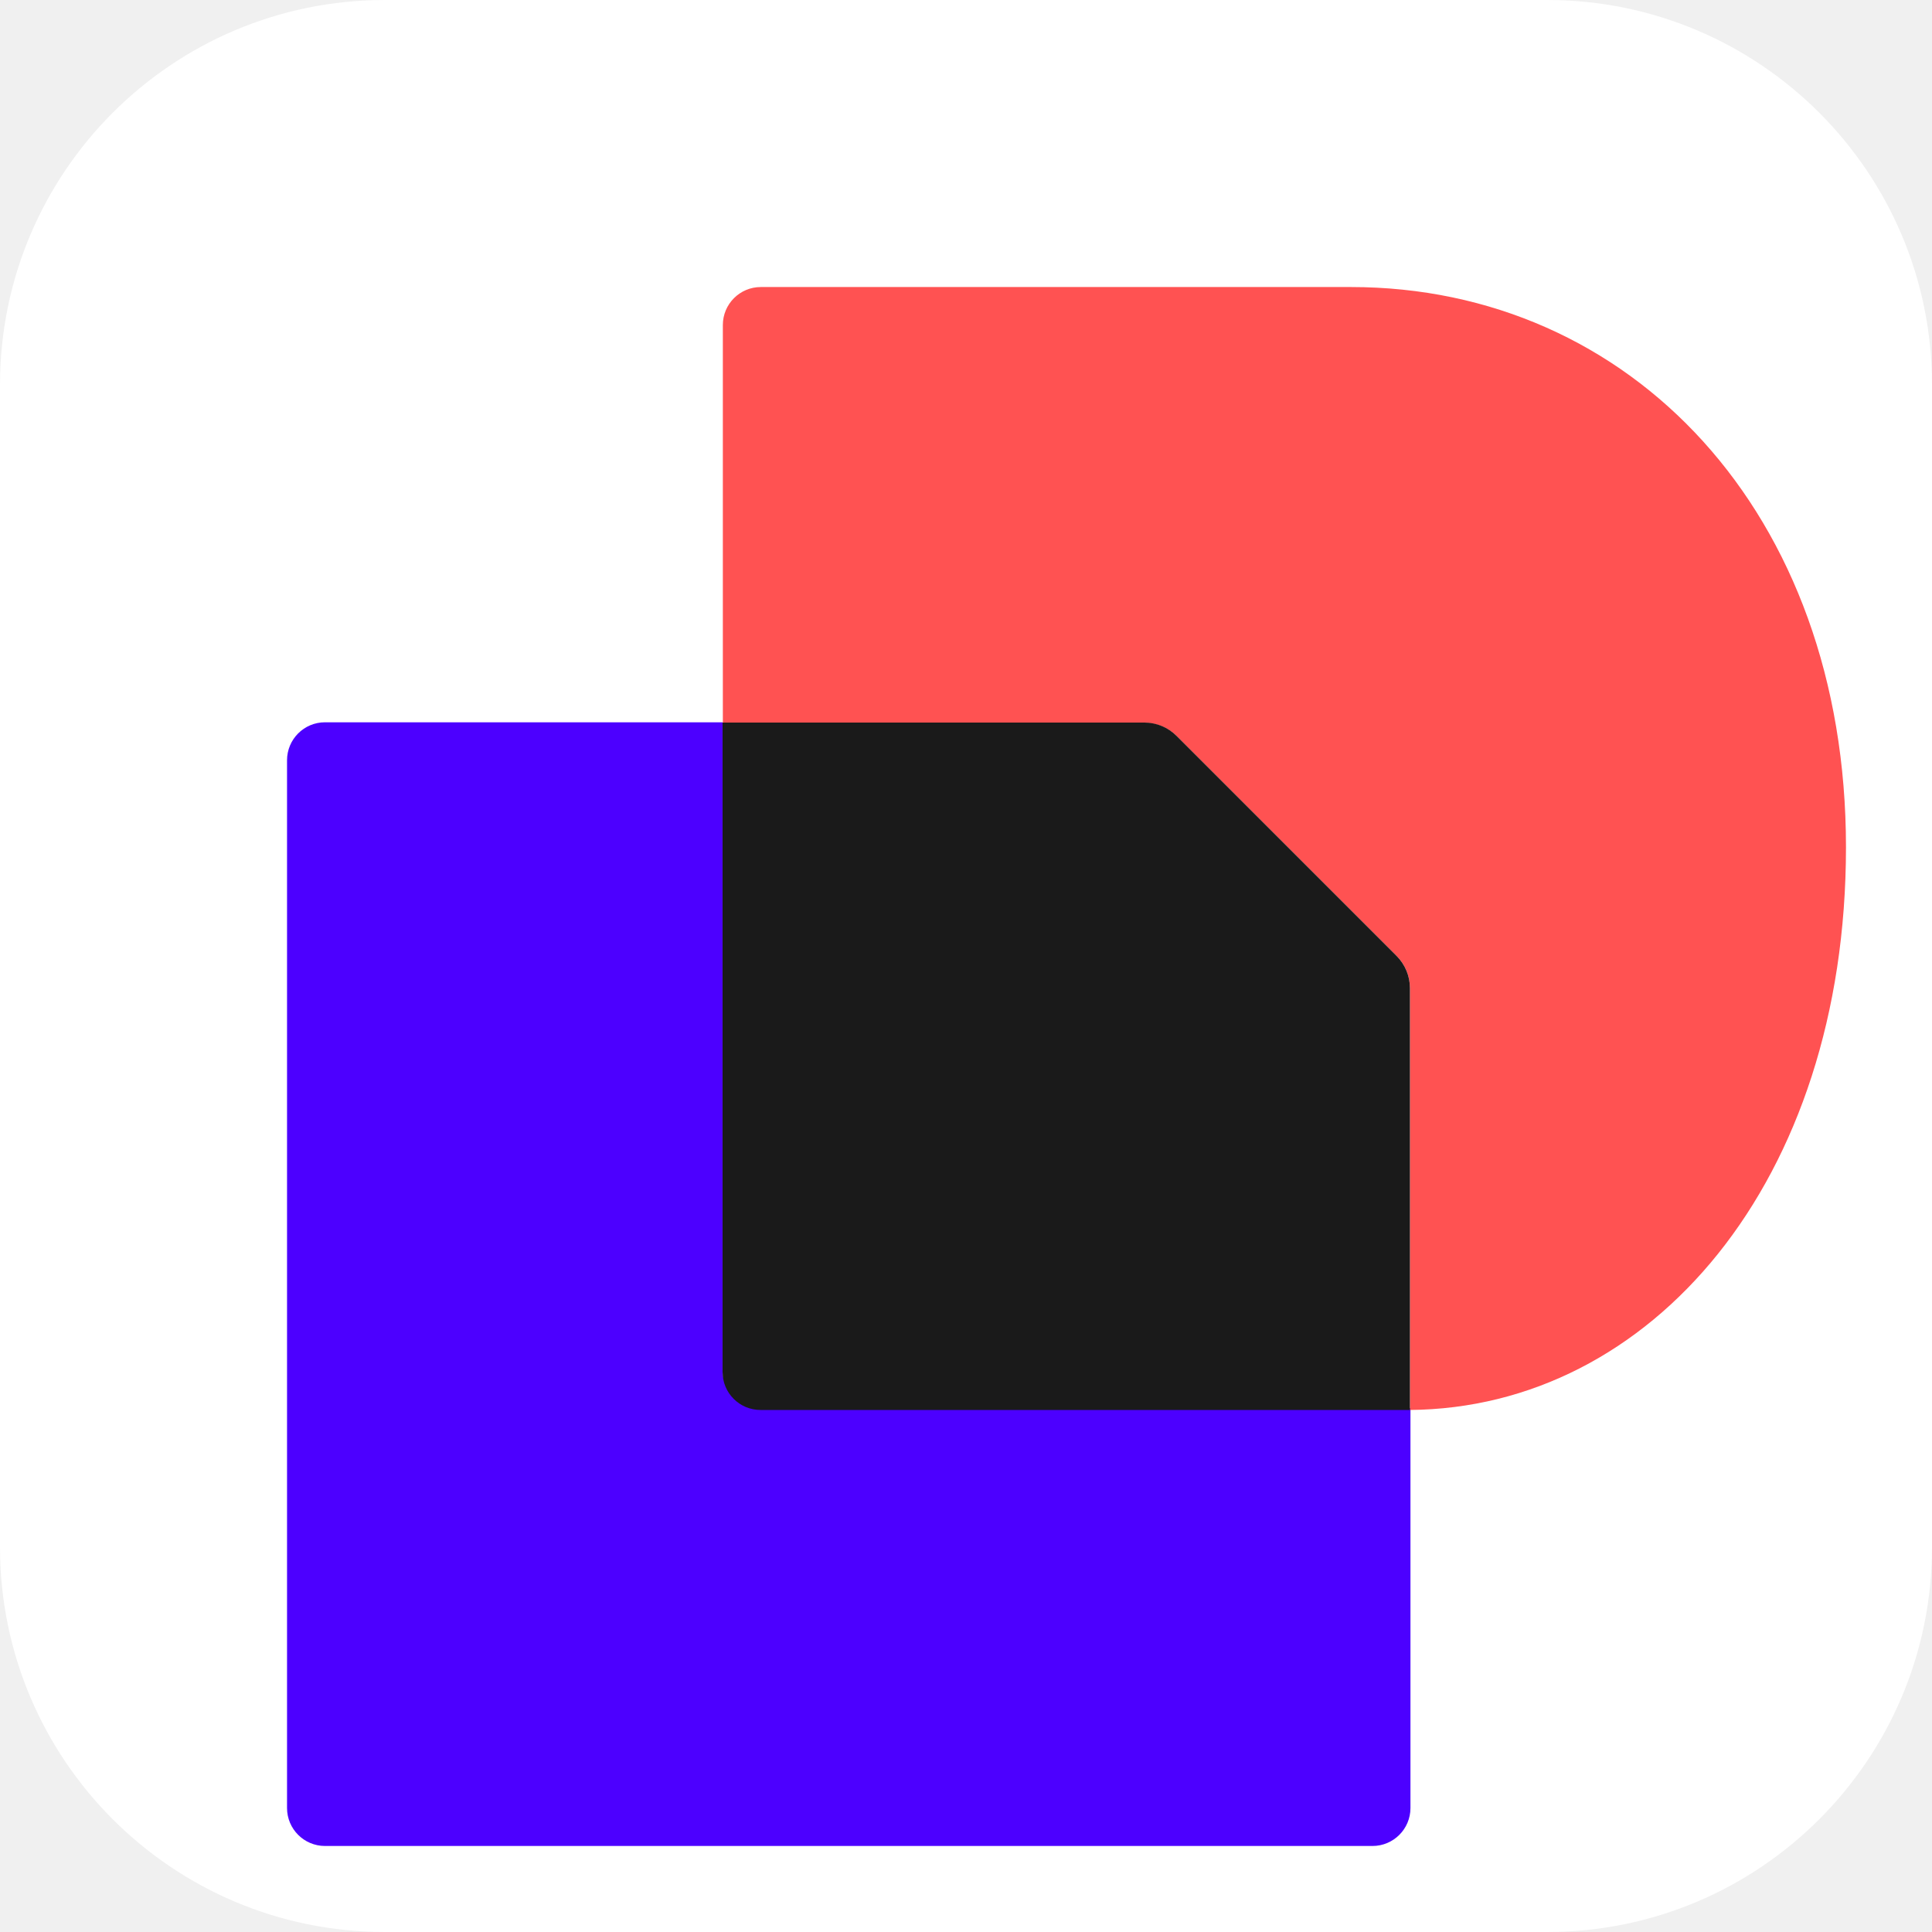
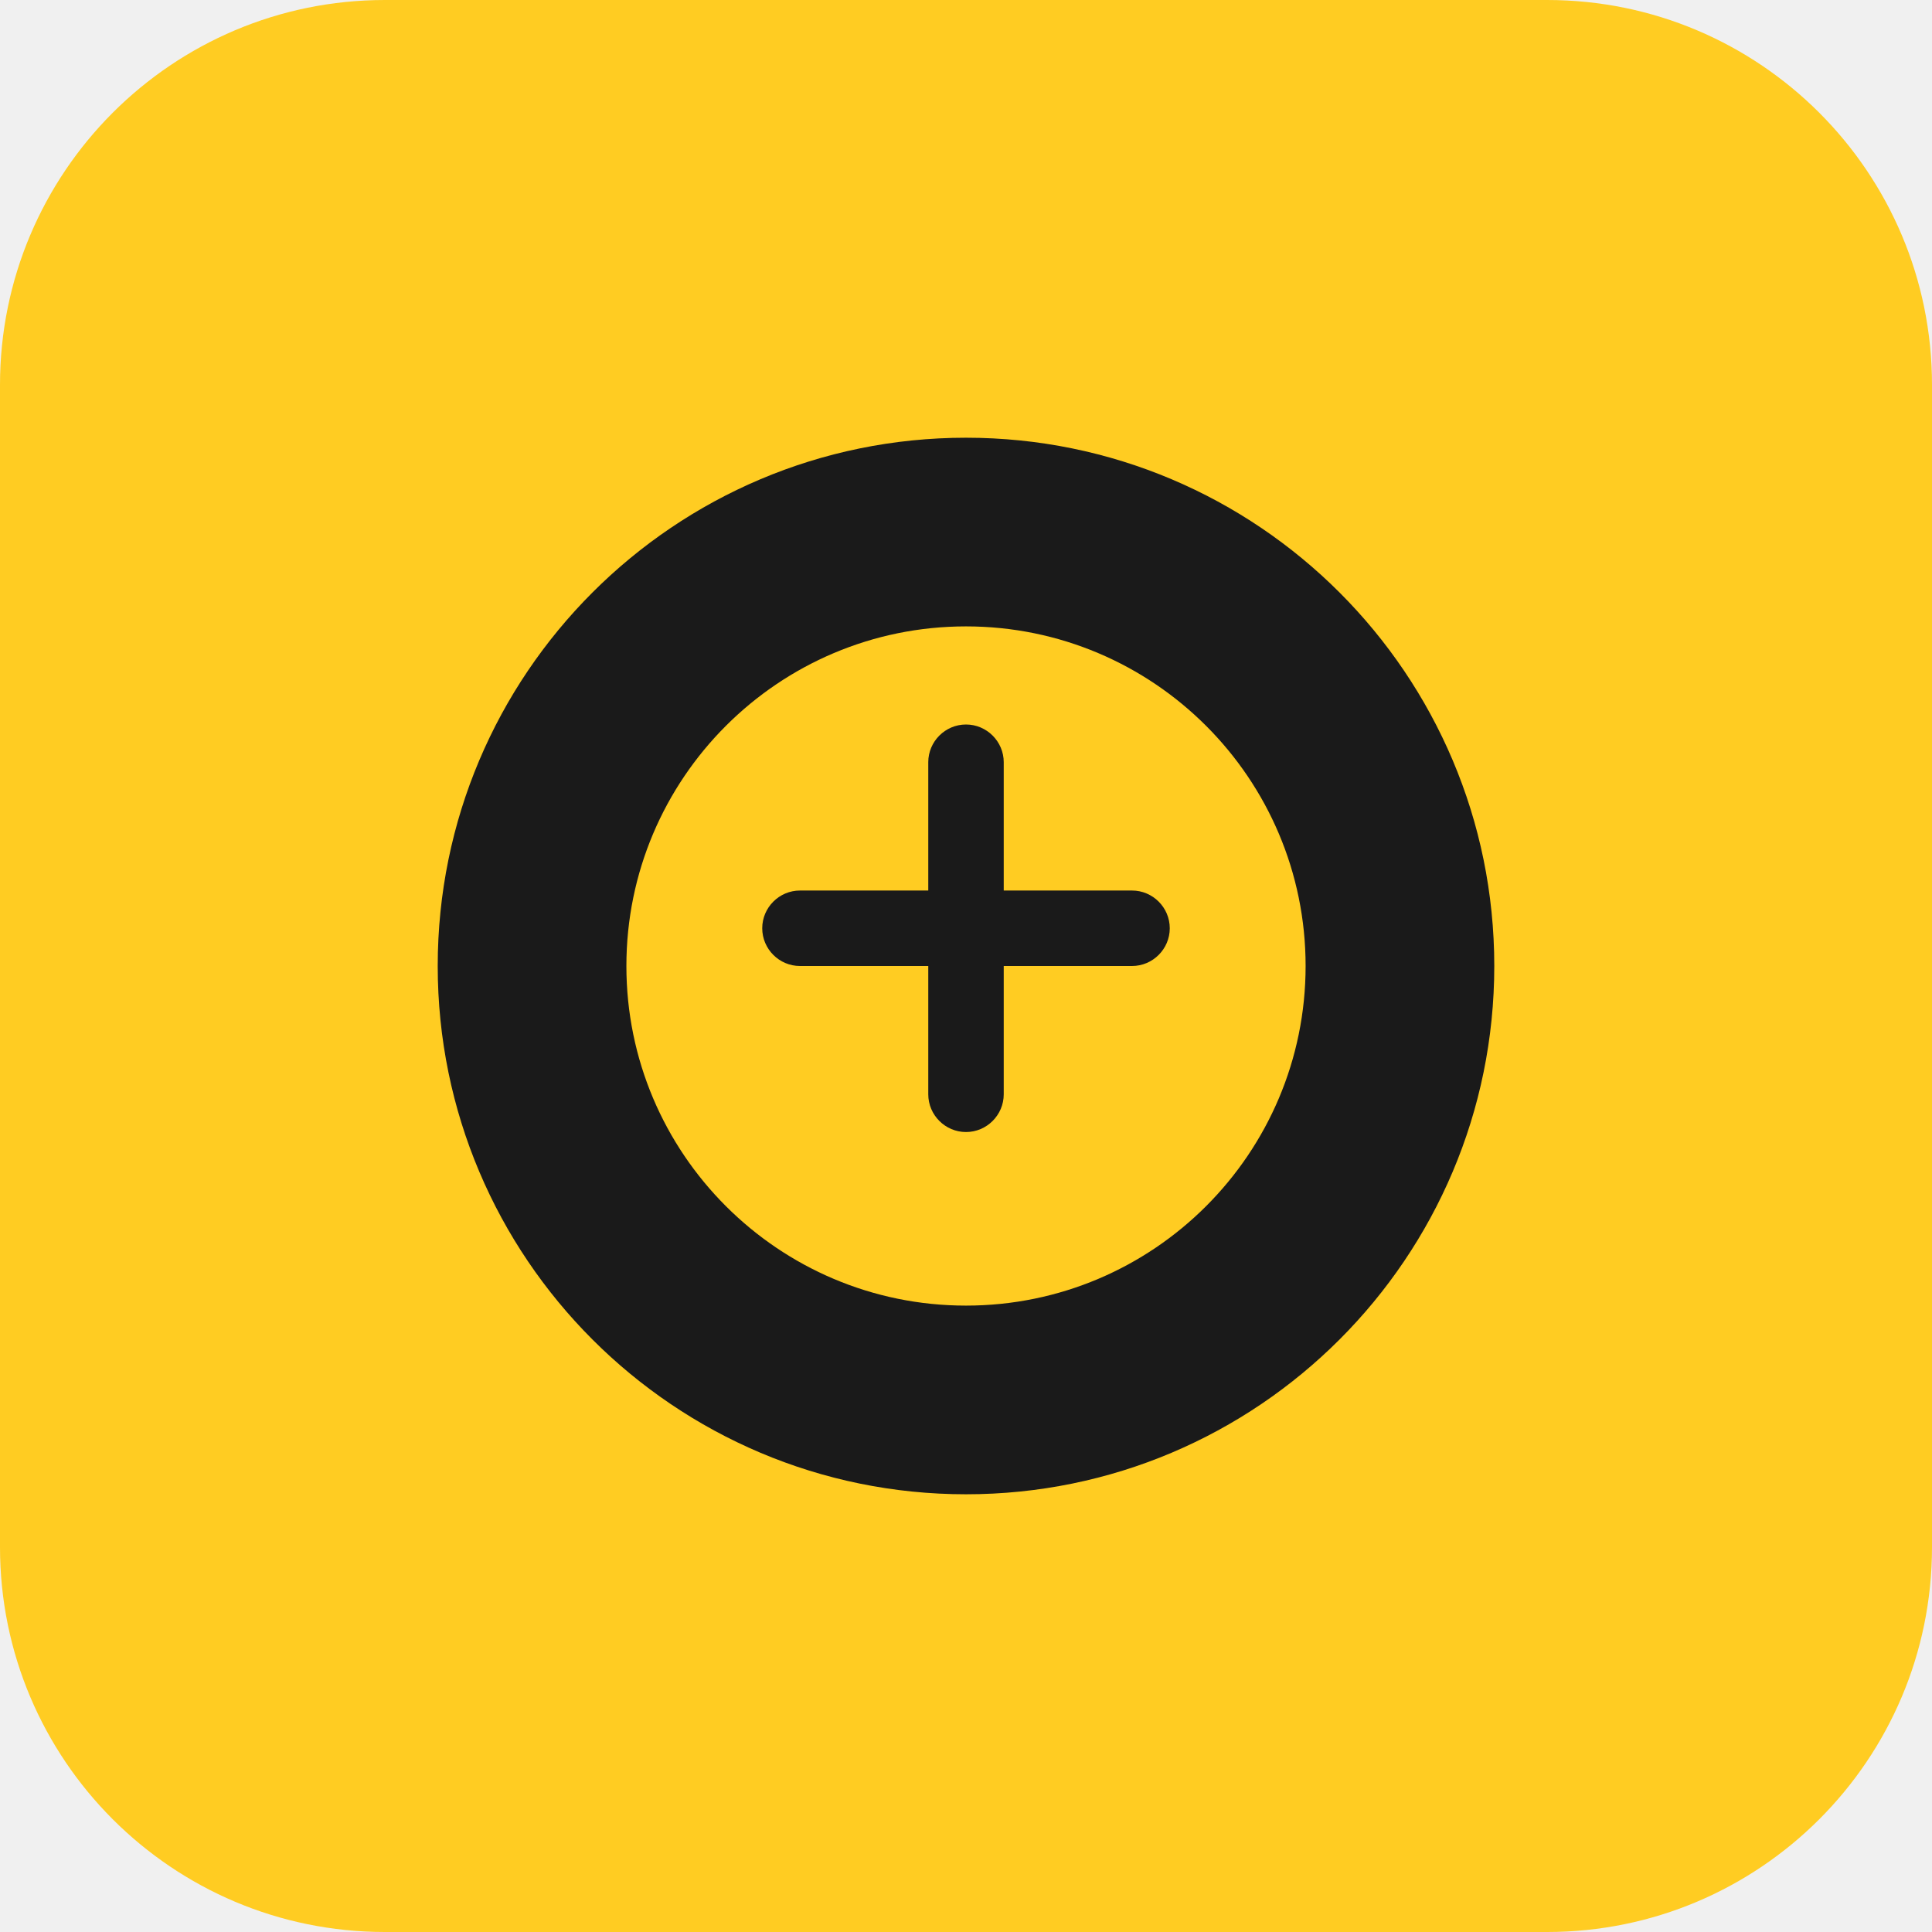
- <svg xmlns="http://www.w3.org/2000/svg" width="512" height="512" viewBox="0 0 512 512" fill="none">
-   <rect width="512" height="512" rx="102" fill="white" />
-   <g transform="translate(76, 76) scale(3.2)">
-     <path d="M93.058 93.058V125.982C93.058 127.718 91.65 129.126 89.915 129.126H3.165C1.429 129.126 0.021 127.718 0.021 125.982V39.211C0.021 37.475 1.429 36.067 3.165 36.067H36.089V89.715C36.089 91.451 37.497 92.859 39.233 92.859H93.058L93.058 93.058Z" fill="#4C00FF" />
-     <path d="M129.126 46.411C129.126 74.16 112.955 92.858 93.014 93.017V58.077C93.014 57.078 92.612 56.12 91.905 55.413L73.717 37.225C73.011 36.519 72.053 36.117 71.054 36.117H36.113V3.165C36.113 1.429 37.521 0.021 39.257 0.021H88.127C111.258 0.021 129.126 18.662 129.126 46.411Z" fill="#FF5252" />
-     <path d="M91.906 55.413C92.612 56.12 93.014 57.078 93.014 58.077V93.018H39.233C37.497 93.018 36.089 91.61 36.089 89.874V36.089H71.03C72.029 36.089 72.987 36.492 73.693 37.198L91.906 55.413Z" fill="#1A1A1A" />
-   </g>
+ <svg xmlns="http://www.w3.org/2000/svg" viewBox="0 0 512 512" fill="none">
+   <rect width="512" height="512" rx="102" fill="#FFCC22" />
+   <path fill="#1A1A1A" d="M256 116c-77.3 0-140 62.7-140 140s62.7 140 140 140 140-62.7 140-140-62.7-140-140-140zm0 230c-49.7 0-90-40.3-90-90s40.3-90 90-90 90 40.3 90 90-40.3 90-90 90z" />
+   <path fill="#1A1A1A" d="M300 236h-34v-34c0-5.5-4.5-10-10-10s-10 4.5-10 10v34h-34c-5.5 0-10 4.5-10 10s4.5 10 10 10h34v34c0 5.5 4.5 10 10 10s10-4.5 10-10v-34h34c5.5 0 10-4.5 10-10s-4.5-10-10-10z" />
</svg>
